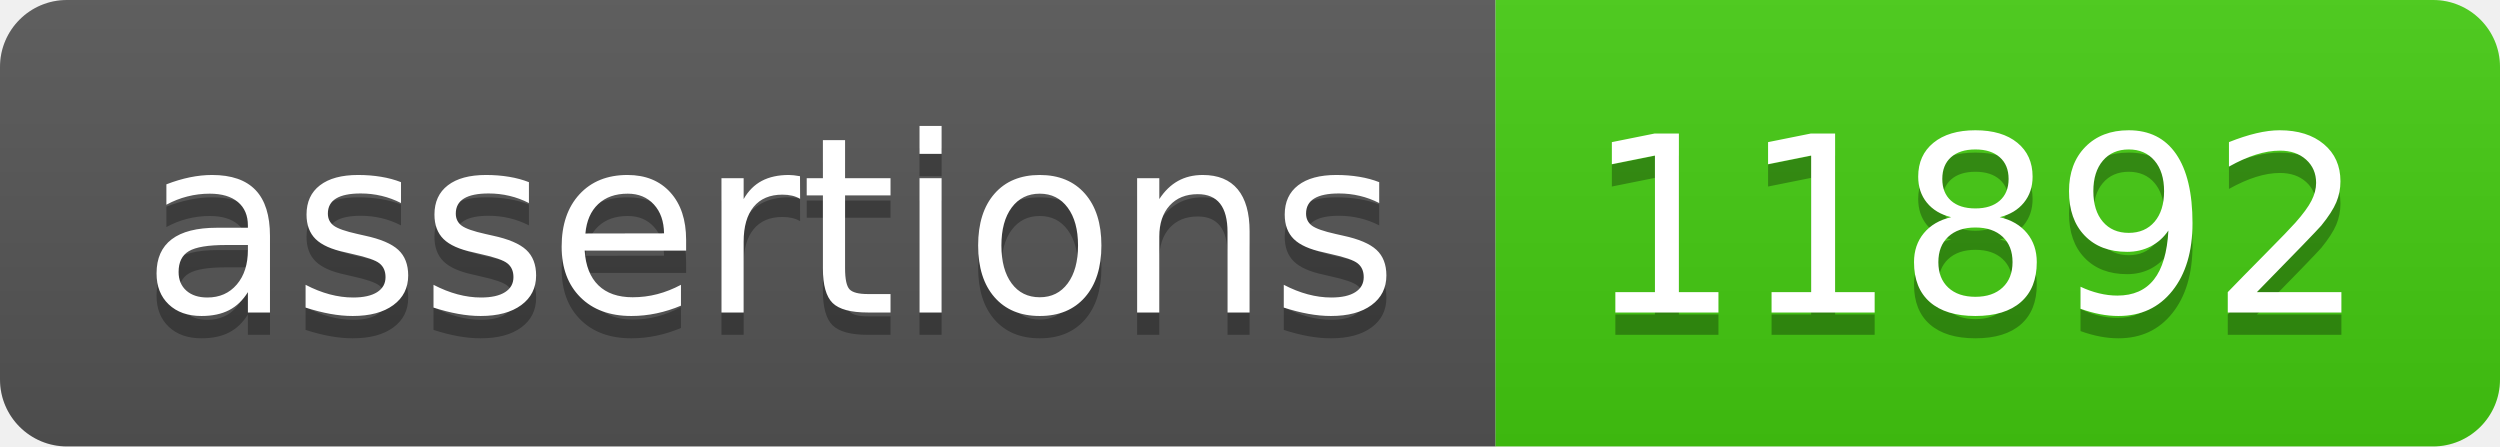
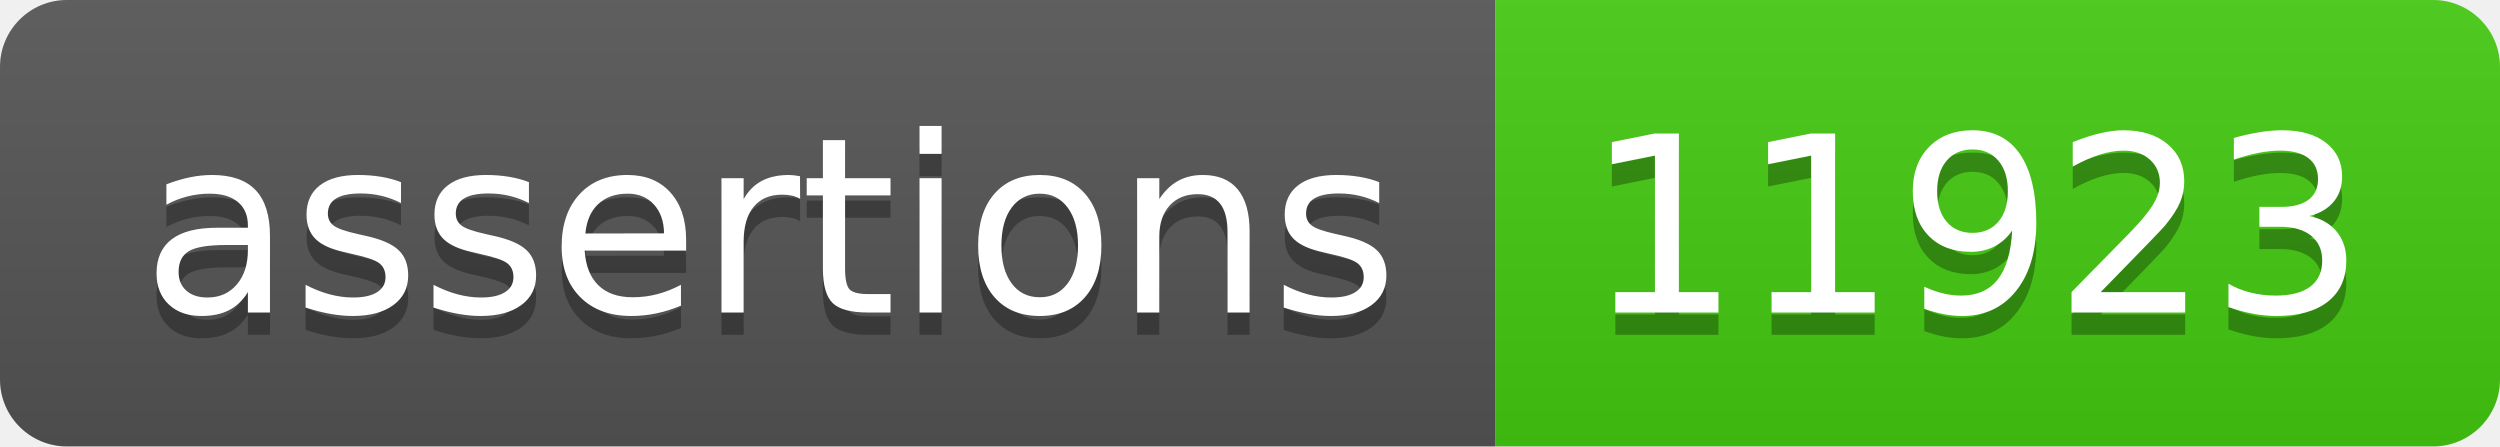
- <svg xmlns="http://www.w3.org/2000/svg" width="112" height="20" role="img" aria-label="assertions: 11892">
+ <svg xmlns="http://www.w3.org/2000/svg" width="112" height="20" role="img" aria-label="assertions: 11923">
  <linearGradient id="s" x2="0" y2="100%">
    <stop offset="0" stop-color="#bbb" stop-opacity=".1" />
    <stop offset="1" stop-opacity=".1" />
  </linearGradient>
  <clipPath id="r">
    <rect width="112" height="20" rx="3" fill="#fff" />
  </clipPath>
  <g clip-path="url(#r)">
    <rect width="67" height="20" fill="#555" />
    <rect x="67" width="45" height="20" fill="#4c1" />
    <rect width="112" height="20" fill="url(#s)" />
  </g>
  <g fill="#fff" text-anchor="middle" font-family="Verdana,Geneva,DejaVu Sans,sans-serif" text-rendering="geometricPrecision" font-size="110">
    <text aria-hidden="true" x="345" y="150" fill="#010101" fill-opacity=".3" transform="scale(.1)" textLength="570">assertions</text>
    <text x="345" y="140" transform="scale(.1)" fill="#fff" textLength="570">assertions</text>
-     <text aria-hidden="true" x="885" y="150" fill="#010101" fill-opacity=".3" transform="scale(.1)" textLength="350">11892</text>
-     <text x="885" y="140" transform="scale(.1)" fill="#fff" textLength="350">11892</text>
+     <text aria-hidden="true" x="885" y="150" fill="#010101" fill-opacity=".3" transform="scale(.1)" textLength="350">11923</text>
+     <text x="885" y="140" transform="scale(.1)" fill="#fff" textLength="350">11923</text>
  </g>
</svg>
